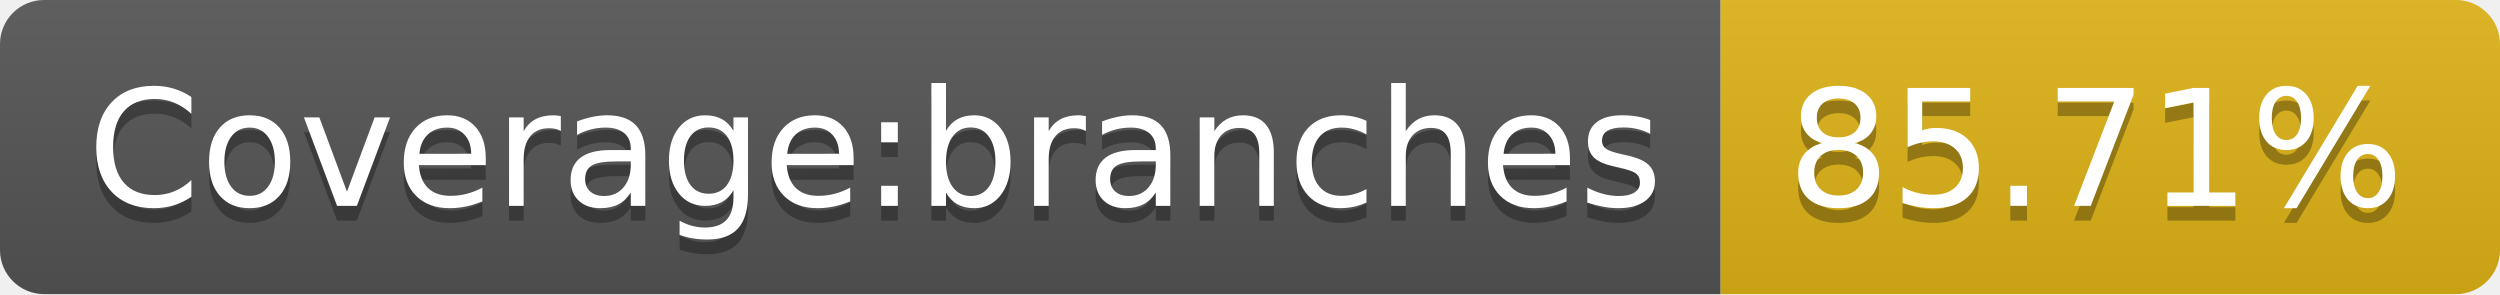
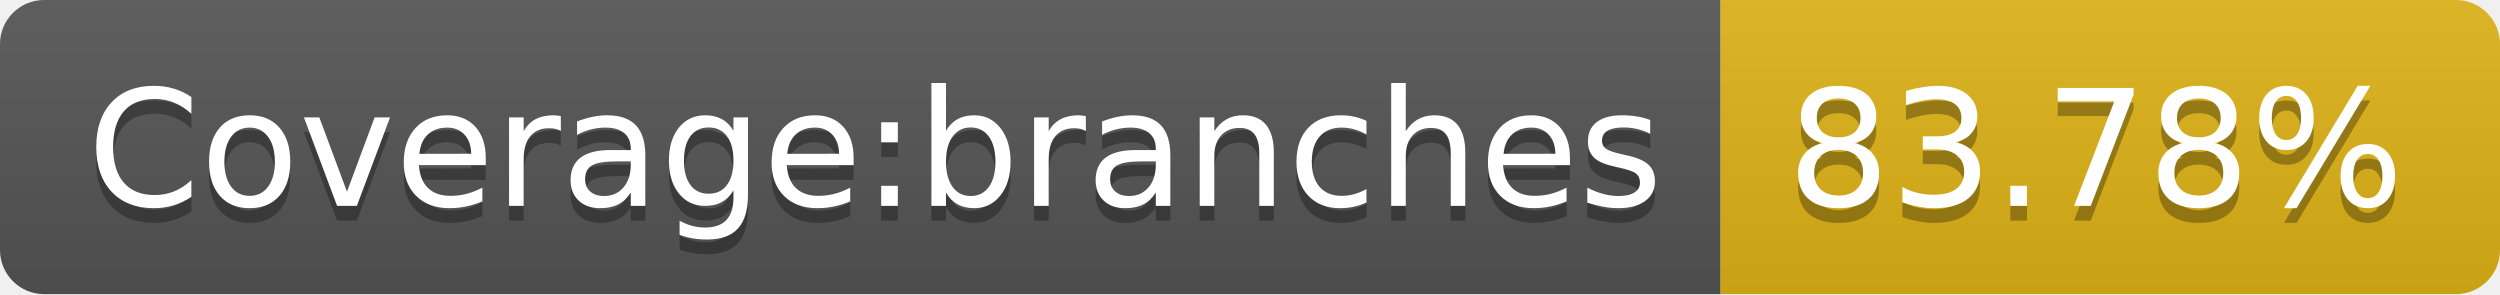
- <svg xmlns="http://www.w3.org/2000/svg" width="170" height="20" role="img" aria-label="Coverage:branches: 85.71%">
+ <svg xmlns="http://www.w3.org/2000/svg" width="170" height="20" role="img" aria-label="Coverage:branches: 83.78%">
  <linearGradient id="s" x2="0" y2="100%">
    <stop offset="0" stop-color="#bbb" stop-opacity=".1" />
    <stop offset="1" stop-opacity=".1" />
  </linearGradient>
  <clipPath id="r">
    <rect width="170" height="20" rx="3" fill="#fff" />
  </clipPath>
  <g clip-path="url(#r)">
    <rect width="117" height="20" fill="#555" />
    <rect x="117" width="53" height="20" fill="#dfb317" />
    <rect width="170" height="20" fill="url(#s)" />
  </g>
  <g fill="#fff" text-anchor="middle" font-family="Verdana,Geneva,DejaVu Sans,sans-serif" text-rendering="geometricPrecision" font-size="110">
    <text aria-hidden="true" x="595" y="150" fill="#010101" fill-opacity=".3" transform="scale(.1)" textLength="1070">Coverage:branches</text>
    <text x="595" y="140" transform="scale(.1)" fill="#fff" textLength="1070">Coverage:branches</text>
-     <text aria-hidden="true" x="1425" y="150" fill="#010101" fill-opacity=".3" transform="scale(.1)" textLength="430">85.71%</text>
-     <text x="1425" y="140" transform="scale(.1)" fill="#fff" textLength="430">85.71%</text>
+     <text aria-hidden="true" x="1425" y="150" fill="#010101" fill-opacity=".3" transform="scale(.1)" textLength="430">83.78%</text>
+     <text x="1425" y="140" transform="scale(.1)" fill="#fff" textLength="430">83.78%</text>
  </g>
</svg>
